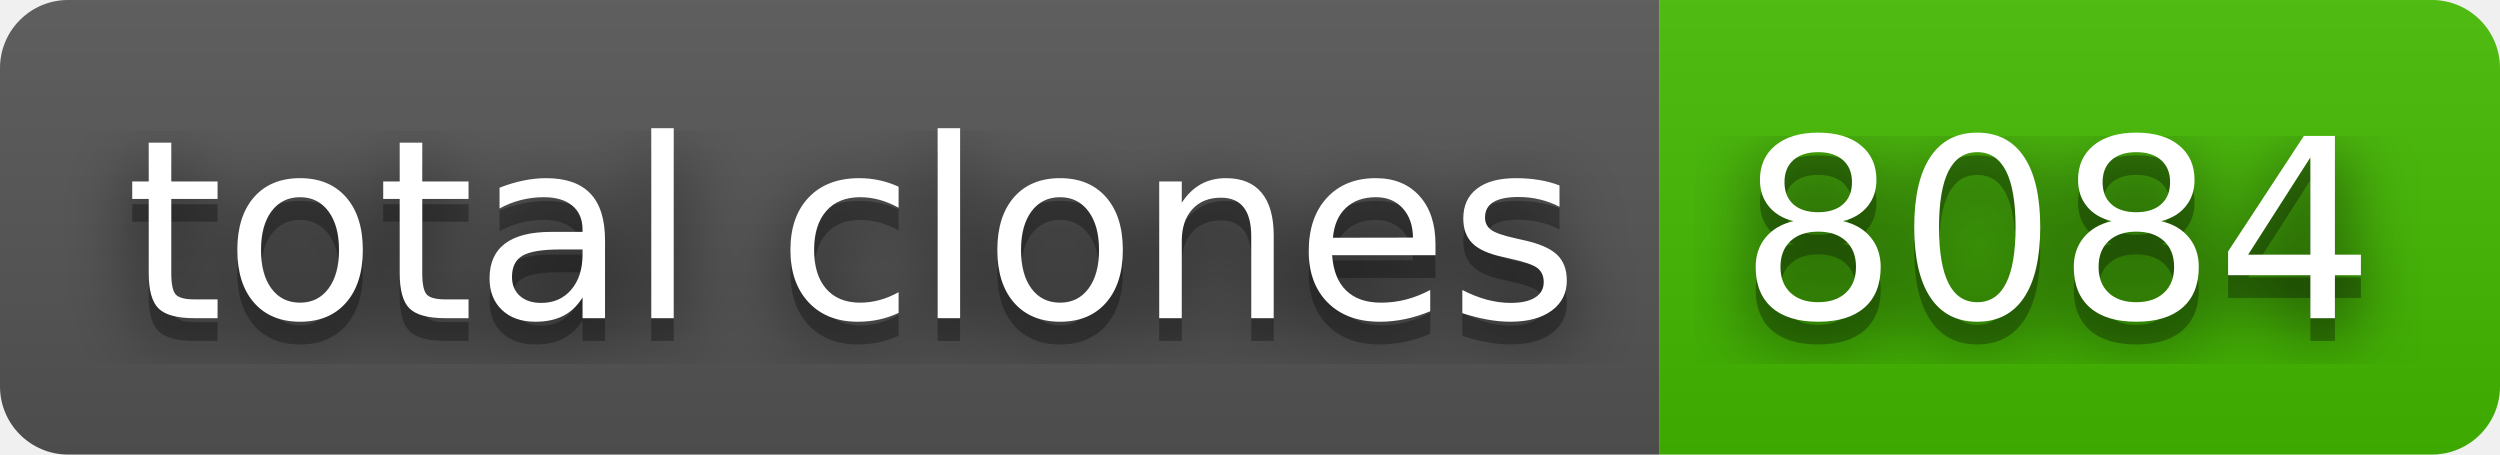
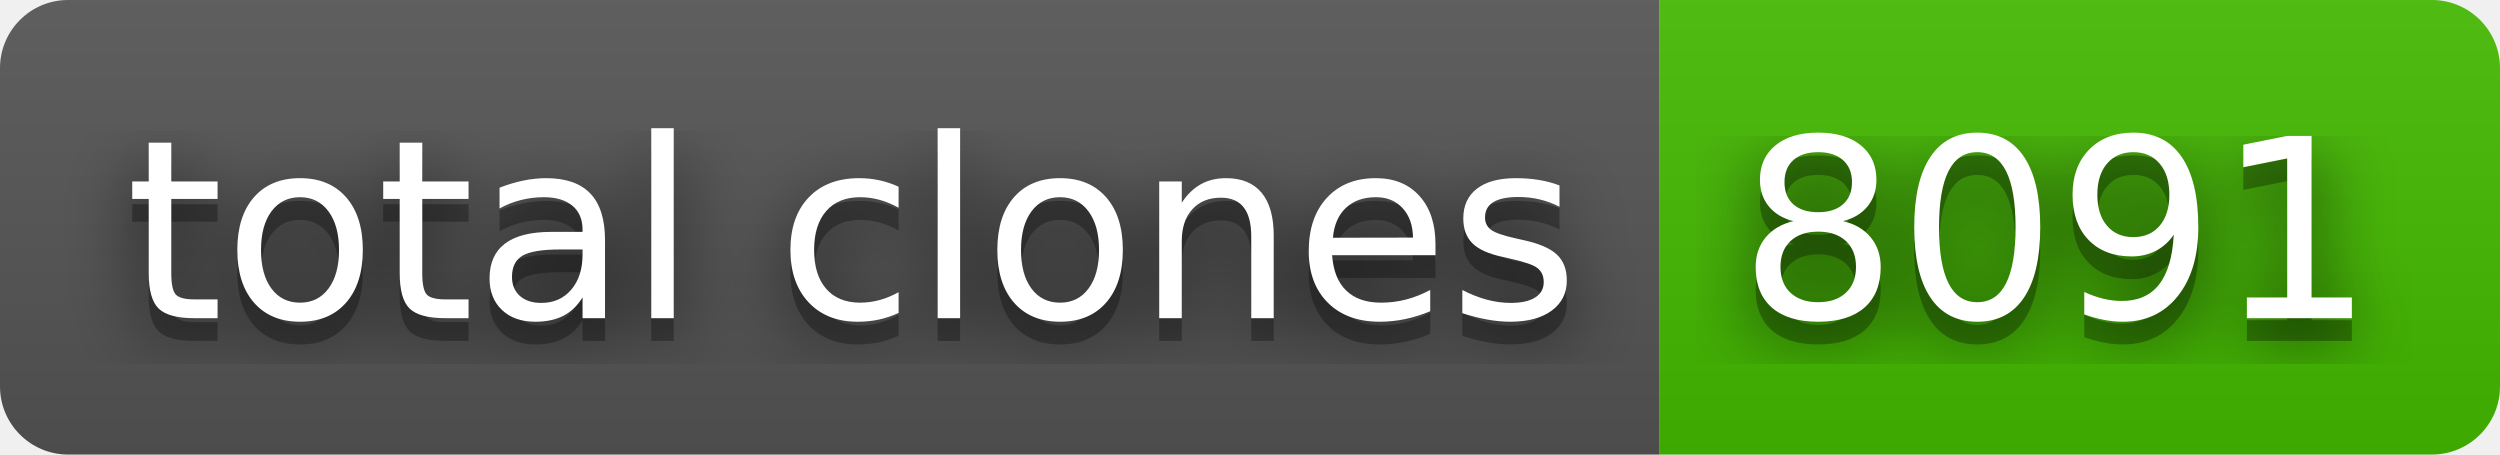
- <svg xmlns="http://www.w3.org/2000/svg" width="110" height="20" role="img" aria-label="total clones: 8084">
+ <svg xmlns="http://www.w3.org/2000/svg" width="110" height="20" role="img" aria-label="total clones: 8091">
  <filter id="blur">
    <feGaussianBlur stdDeviation="16" />
  </filter>
  <linearGradient id="s" x2="0" y2="100%">
    <stop offset="0" stop-color="#bbb" stop-opacity=".1" />
    <stop offset="1" stop-opacity=".1" />
  </linearGradient>
  <clipPath id="r">
    <rect width="110" height="20" rx="3" />
  </clipPath>
  <g clip-path="url(#r)">
    <rect width="73" height="20" fill="#555" />
    <rect x="73" width="37" height="20" fill="#4b0" />
    <rect width="110" height="20" fill="url(#s)" />
  </g>
  <g fill="#fff" text-anchor="middle" font-family="Verdana,Geneva,DejaVu Sans,sans-serif" text-rendering="geometricPrecision" font-size="110">
    <g transform="scale(.1)">
      <g aria-hidden="true" fill="#010101">
        <text x="375" y="150" fill-opacity=".8" filter="url(#blur)" textLength="630">total clones</text>
        <text x="375" y="150" fill-opacity=".3" textLength="630">total clones</text>
      </g>
      <text x="375" y="140" textLength="630">total clones</text>
    </g>
    <g transform="scale(.1)">
      <g aria-hidden="true" fill="#010101">
-         <text x="905" y="150" fill-opacity=".8" filter="url(#blur)" textLength="270">8084</text>
-         <text x="905" y="150" fill-opacity=".3" textLength="270">8084</text>
+         <text x="905" y="150" fill-opacity=".8" filter="url(#blur)" textLength="270">8091</text>
+         <text x="905" y="150" fill-opacity=".3" textLength="270">8091</text>
      </g>
-       <text x="905" y="140" textLength="270">8084</text>
+       <text x="905" y="140" textLength="270">8091</text>
    </g>
  </g>
</svg>
